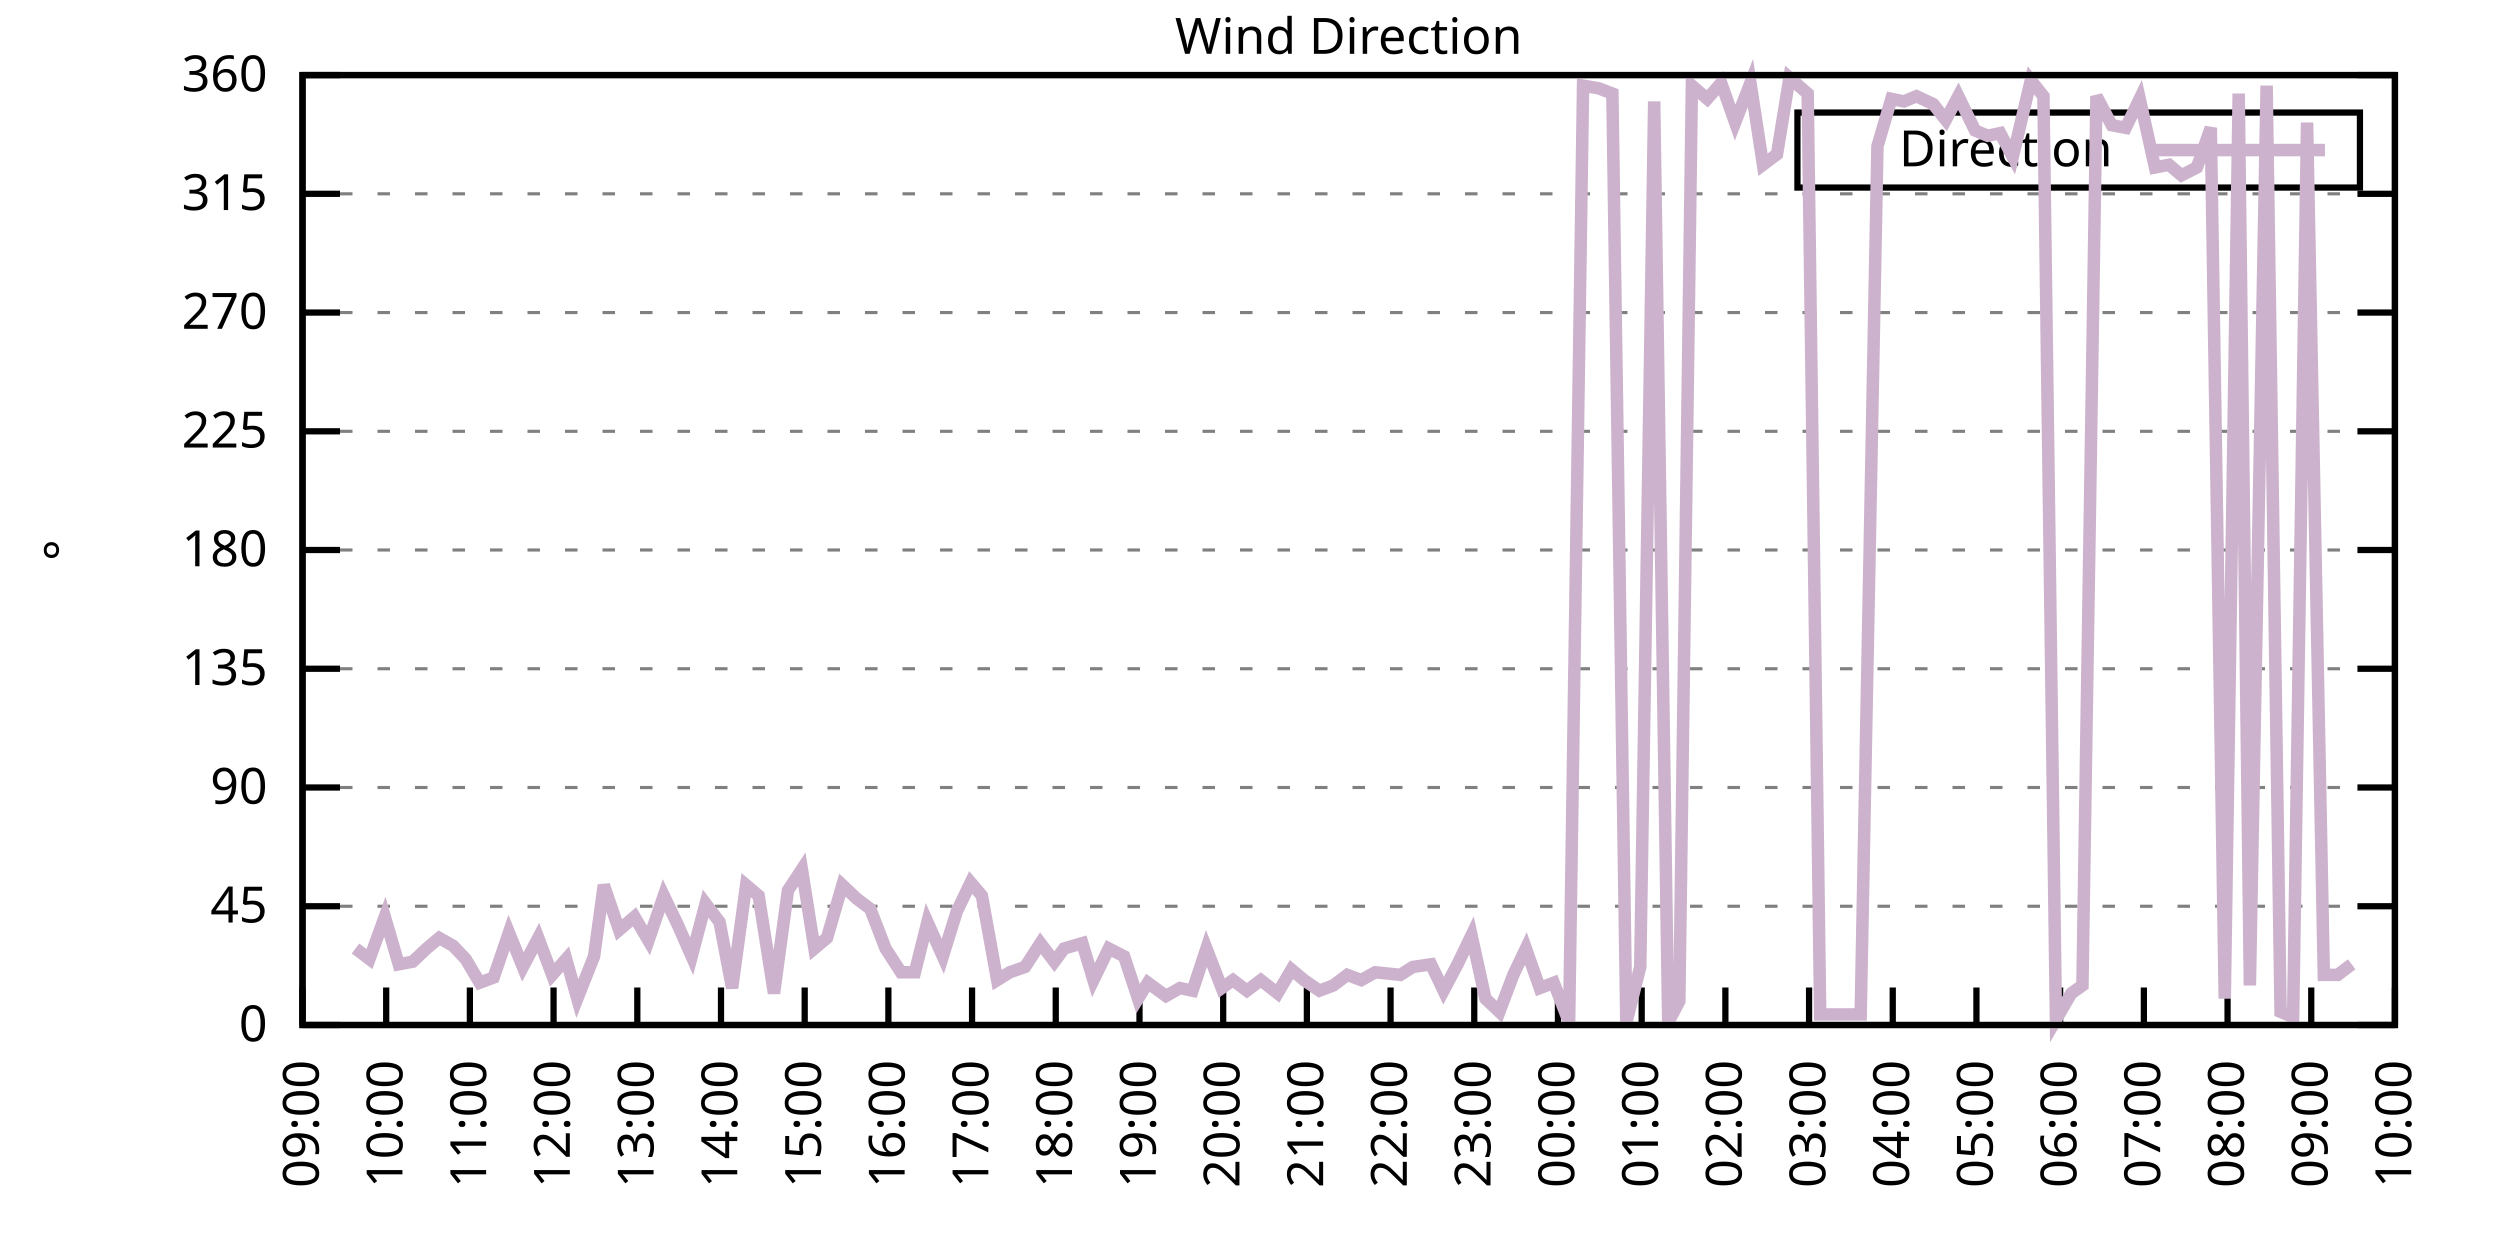
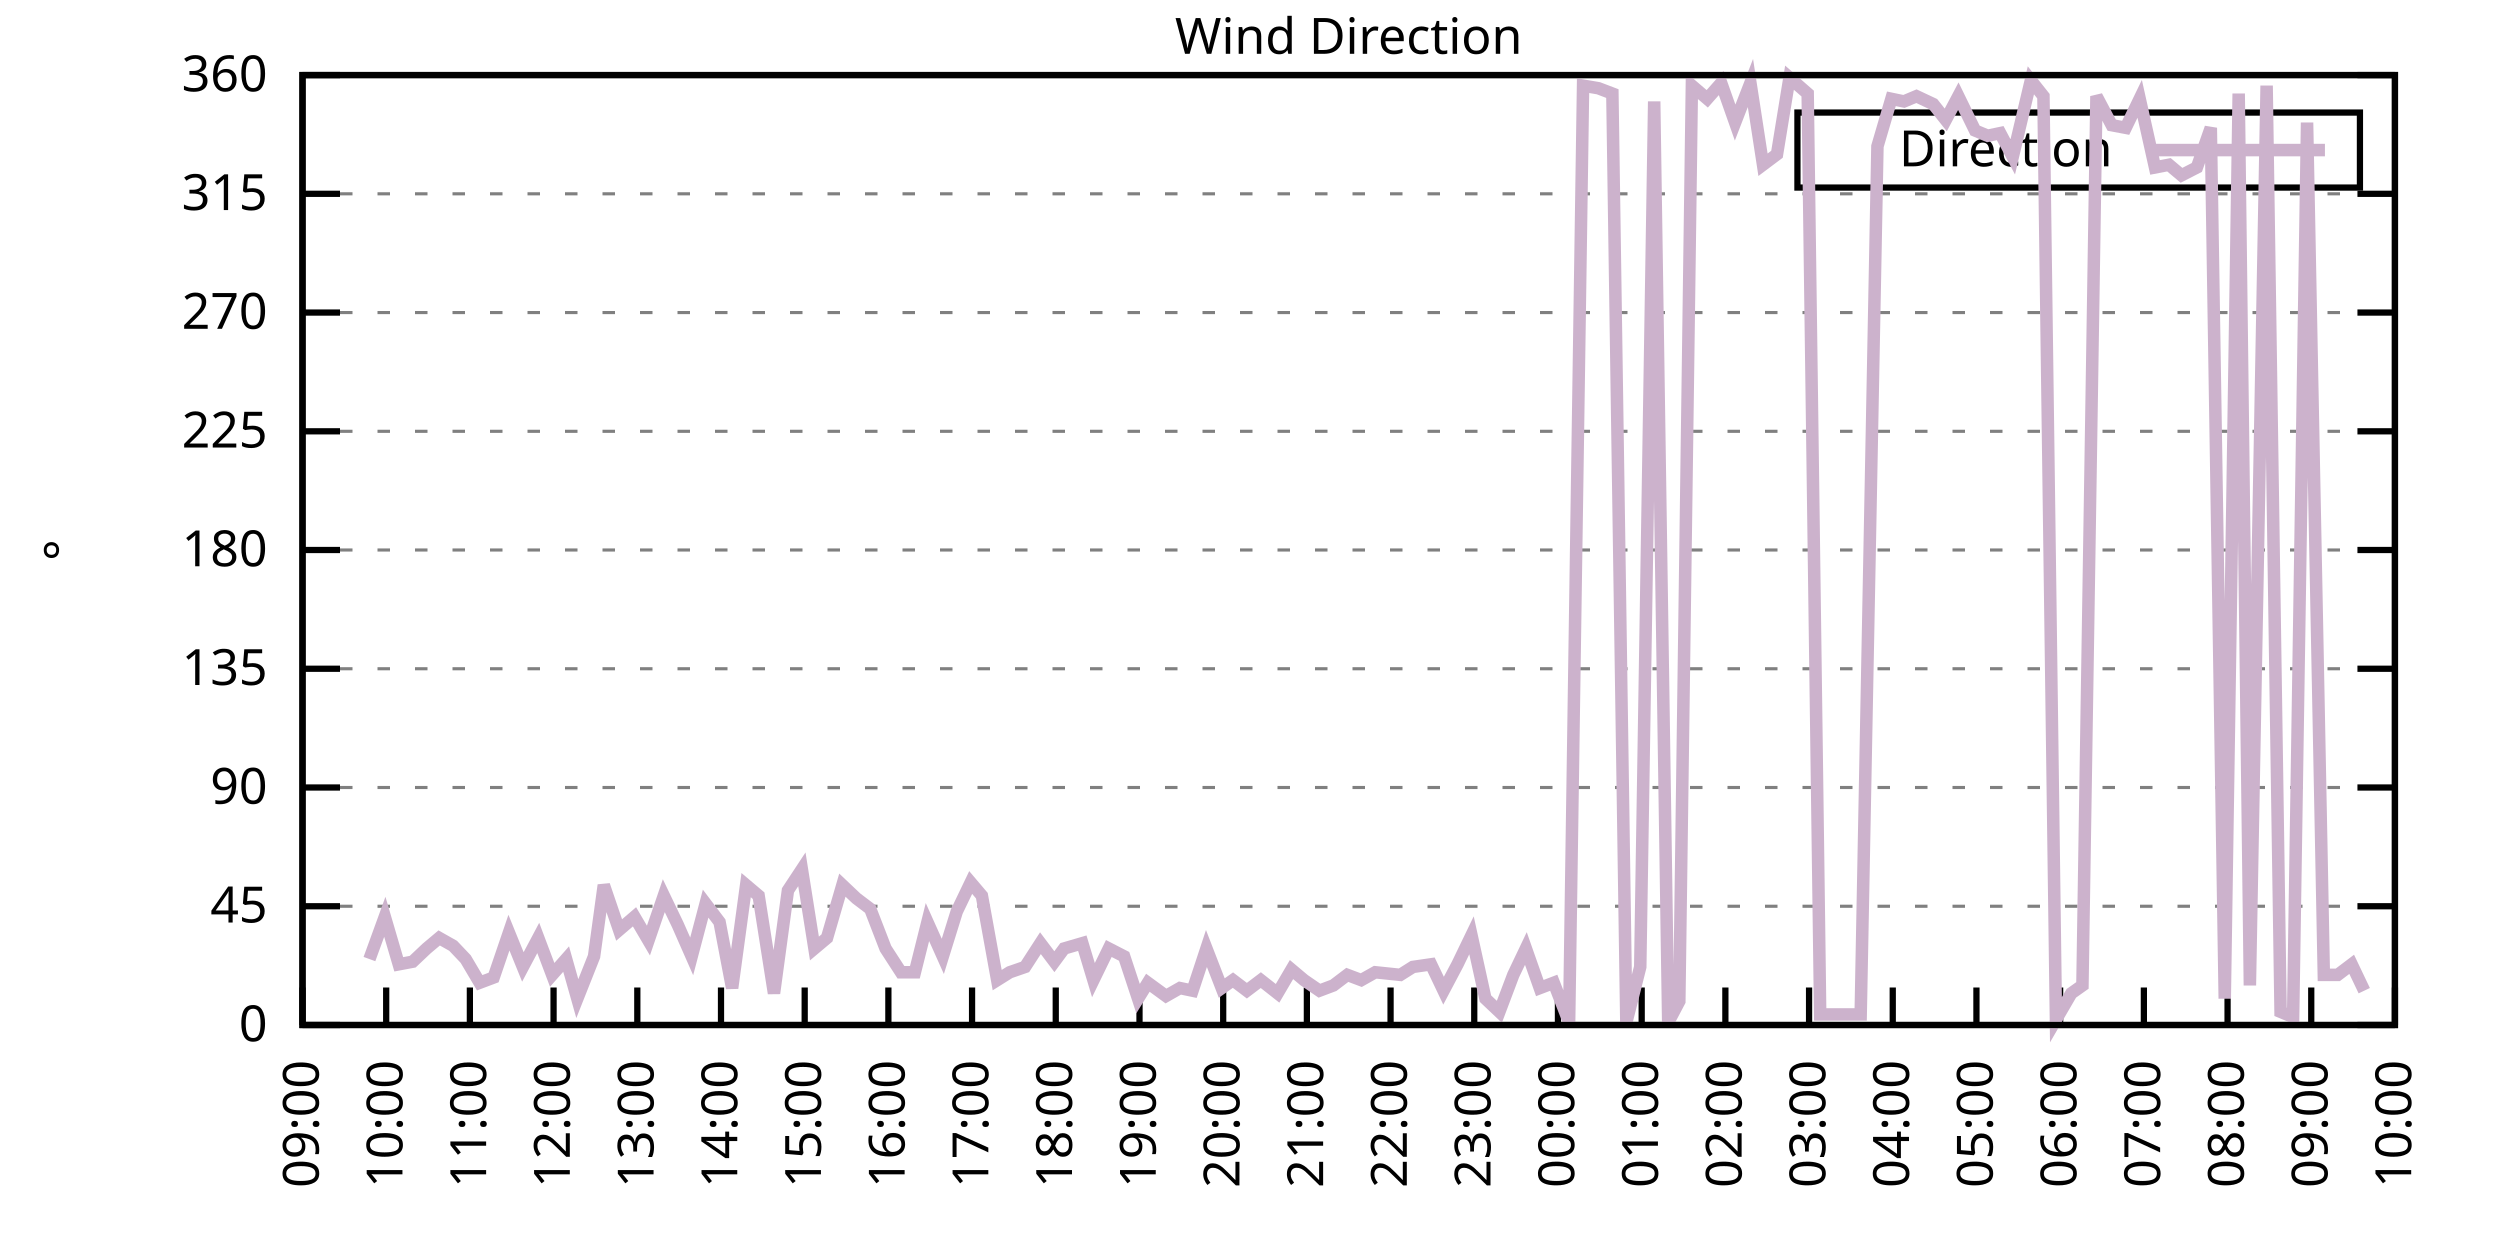
<svg xmlns="http://www.w3.org/2000/svg" xmlns:xlink="http://www.w3.org/1999/xlink" width="400" height="200" viewBox="0 0 400 200">
  <g id="gnuplot_canvas">
    <rect x="0" y="0" width="400" height="200" fill="none" />
    <defs>
      <circle id="gpDot" r="0.5" stroke-width="0.5" stroke="currentColor" />
      <path id="gpPt0" stroke-width="0.333" stroke="currentColor" d="M-1,0 h2 M0,-1 v2" />
      <path id="gpPt1" stroke-width="0.333" stroke="currentColor" d="M-1,-1 L1,1 M1,-1 L-1,1" />
      <path id="gpPt2" stroke-width="0.333" stroke="currentColor" d="M-1,0 L1,0 M0,-1 L0,1 M-1,-1 L1,1 M-1,1 L1,-1" />
      <rect id="gpPt3" stroke-width="0.333" stroke="currentColor" x="-1" y="-1" width="2" height="2" />
      <rect id="gpPt4" stroke-width="0.333" stroke="currentColor" fill="currentColor" x="-1" y="-1" width="2" height="2" />
      <circle id="gpPt5" stroke-width="0.333" stroke="currentColor" cx="0" cy="0" r="1" />
      <use xlink:href="#gpPt5" id="gpPt6" fill="currentColor" stroke="none" />
      <path id="gpPt7" stroke-width="0.333" stroke="currentColor" d="M0,-1.33 L-1.33,0.67 L1.33,0.67 z" />
      <use xlink:href="#gpPt7" id="gpPt8" fill="currentColor" stroke="none" />
      <use xlink:href="#gpPt7" id="gpPt9" stroke="currentColor" transform="rotate(180)" />
      <use xlink:href="#gpPt9" id="gpPt10" fill="currentColor" stroke="none" />
      <use xlink:href="#gpPt3" id="gpPt11" stroke="currentColor" transform="rotate(45)" />
      <use xlink:href="#gpPt11" id="gpPt12" fill="currentColor" stroke="none" />
      <path id="gpPt13" stroke-width="0.333" stroke="currentColor" d="M0,1.330 L1.265,0.411 L0.782,-1.067 L-0.782,-1.076 L-1.265,0.411 z" />
      <use xlink:href="#gpPt13" id="gpPt14" fill="currentColor" stroke="none" />
      <filter id="textbox" filterUnits="objectBoundingBox" x="0" y="0" height="1" width="1">
        <feFlood flood-color="white" flood-opacity="1" result="bgnd" />
        <feComposite in="SourceGraphic" in2="bgnd" operator="atop" />
      </filter>
      <filter id="greybox" filterUnits="objectBoundingBox" x="0" y="0" height="1" width="1">
        <feFlood flood-color="lightgrey" flood-opacity="1" result="grey" />
        <feComposite in="SourceGraphic" in2="grey" operator="atop" />
      </filter>
    </defs>
    <g fill="none" color="white" stroke="currentColor" stroke-width="1.00" stroke-linecap="butt" stroke-linejoin="miter">
</g>
    <g fill="none" color="black" stroke="currentColor" stroke-width="1.00" stroke-linecap="butt" stroke-linejoin="miter">
      <g stroke="none" shape-rendering="crispEdges">
        <polygon fill="rgb(255, 255, 255)" points="48.40,164.00 383.18,164.00 383.18,12.02 48.40,12.02 " />
      </g>
    </g>
    <g fill="none" color="black" stroke="currentColor" stroke-width="1.00" stroke-linecap="butt" stroke-linejoin="miter">
</g>
    <g fill="none" color="black" stroke="black" stroke-width="0.50" stroke-linecap="butt" stroke-linejoin="miter">
</g>
    <g fill="none" color="gray" stroke="currentColor" stroke-width="0.50" stroke-linecap="butt" stroke-linejoin="miter">
      <path stroke="gray" stroke-dasharray="2,4" class="gridline" d="M48.40,164.00 L383.19,164.00  " />
    </g>
    <g fill="none" color="gray" stroke="gray" stroke-width="1.00" stroke-linecap="butt" stroke-linejoin="miter">
</g>
    <g fill="none" color="black" stroke="currentColor" stroke-width="1.00" stroke-linecap="butt" stroke-linejoin="miter">
      <path stroke="black" d="M48.40,164.00 L54.40,164.00 M383.19,164.00 L377.19,164.00  " />
      <g transform="translate(42.80,166.60)" stroke="none" fill="black" font-family="Sans" font-size="8.00" text-anchor="end">
        <text>
          <tspan font-family="Sans"> 0</tspan>
        </text>
      </g>
    </g>
    <g fill="none" color="black" stroke="currentColor" stroke-width="1.00" stroke-linecap="butt" stroke-linejoin="miter">
</g>
    <g fill="none" color="black" stroke="black" stroke-width="0.50" stroke-linecap="butt" stroke-linejoin="miter">
</g>
    <g fill="none" color="gray" stroke="currentColor" stroke-width="0.50" stroke-linecap="butt" stroke-linejoin="miter">
      <path stroke="gray" stroke-dasharray="2,4" class="gridline" d="M48.40,145.00 L383.19,145.00  " />
    </g>
    <g fill="none" color="gray" stroke="gray" stroke-width="1.00" stroke-linecap="butt" stroke-linejoin="miter">
</g>
    <g fill="none" color="black" stroke="currentColor" stroke-width="1.00" stroke-linecap="butt" stroke-linejoin="miter">
      <path stroke="black" d="M48.40,145.00 L54.40,145.00 M383.19,145.00 L377.19,145.00  " />
      <g transform="translate(42.80,147.60)" stroke="none" fill="black" font-family="Sans" font-size="8.00" text-anchor="end">
        <text>
          <tspan font-family="Sans"> 45</tspan>
        </text>
      </g>
    </g>
    <g fill="none" color="black" stroke="currentColor" stroke-width="1.00" stroke-linecap="butt" stroke-linejoin="miter">
</g>
    <g fill="none" color="black" stroke="black" stroke-width="0.50" stroke-linecap="butt" stroke-linejoin="miter">
</g>
    <g fill="none" color="gray" stroke="currentColor" stroke-width="0.50" stroke-linecap="butt" stroke-linejoin="miter">
      <path stroke="gray" stroke-dasharray="2,4" class="gridline" d="M48.40,126.00 L383.19,126.00  " />
    </g>
    <g fill="none" color="gray" stroke="gray" stroke-width="1.00" stroke-linecap="butt" stroke-linejoin="miter">
</g>
    <g fill="none" color="black" stroke="currentColor" stroke-width="1.00" stroke-linecap="butt" stroke-linejoin="miter">
      <path stroke="black" d="M48.40,126.00 L54.40,126.00 M383.19,126.00 L377.19,126.00  " />
      <g transform="translate(42.80,128.60)" stroke="none" fill="black" font-family="Sans" font-size="8.00" text-anchor="end">
        <text>
          <tspan font-family="Sans"> 90</tspan>
        </text>
      </g>
    </g>
    <g fill="none" color="black" stroke="currentColor" stroke-width="1.00" stroke-linecap="butt" stroke-linejoin="miter">
</g>
    <g fill="none" color="black" stroke="black" stroke-width="0.50" stroke-linecap="butt" stroke-linejoin="miter">
</g>
    <g fill="none" color="gray" stroke="currentColor" stroke-width="0.50" stroke-linecap="butt" stroke-linejoin="miter">
      <path stroke="gray" stroke-dasharray="2,4" class="gridline" d="M48.40,107.00 L383.19,107.00  " />
    </g>
    <g fill="none" color="gray" stroke="gray" stroke-width="1.00" stroke-linecap="butt" stroke-linejoin="miter">
</g>
    <g fill="none" color="black" stroke="currentColor" stroke-width="1.00" stroke-linecap="butt" stroke-linejoin="miter">
      <path stroke="black" d="M48.40,107.00 L54.40,107.00 M383.19,107.00 L377.19,107.00  " />
      <g transform="translate(42.80,109.60)" stroke="none" fill="black" font-family="Sans" font-size="8.00" text-anchor="end">
        <text>
          <tspan font-family="Sans"> 135</tspan>
        </text>
      </g>
    </g>
    <g fill="none" color="black" stroke="currentColor" stroke-width="1.00" stroke-linecap="butt" stroke-linejoin="miter">
</g>
    <g fill="none" color="black" stroke="black" stroke-width="0.50" stroke-linecap="butt" stroke-linejoin="miter">
</g>
    <g fill="none" color="gray" stroke="currentColor" stroke-width="0.50" stroke-linecap="butt" stroke-linejoin="miter">
      <path stroke="gray" stroke-dasharray="2,4" class="gridline" d="M48.40,88.00 L383.19,88.00  " />
    </g>
    <g fill="none" color="gray" stroke="gray" stroke-width="1.00" stroke-linecap="butt" stroke-linejoin="miter">
</g>
    <g fill="none" color="black" stroke="currentColor" stroke-width="1.00" stroke-linecap="butt" stroke-linejoin="miter">
      <path stroke="black" d="M48.40,88.00 L54.40,88.00 M383.19,88.00 L377.19,88.00  " />
      <g transform="translate(42.80,90.60)" stroke="none" fill="black" font-family="Sans" font-size="8.00" text-anchor="end">
        <text>
          <tspan font-family="Sans"> 180</tspan>
        </text>
      </g>
    </g>
    <g fill="none" color="black" stroke="currentColor" stroke-width="1.00" stroke-linecap="butt" stroke-linejoin="miter">
</g>
    <g fill="none" color="black" stroke="black" stroke-width="0.50" stroke-linecap="butt" stroke-linejoin="miter">
</g>
    <g fill="none" color="gray" stroke="currentColor" stroke-width="0.50" stroke-linecap="butt" stroke-linejoin="miter">
      <path stroke="gray" stroke-dasharray="2,4" class="gridline" d="M48.40,69.01 L383.19,69.01  " />
    </g>
    <g fill="none" color="gray" stroke="gray" stroke-width="1.00" stroke-linecap="butt" stroke-linejoin="miter">
</g>
    <g fill="none" color="black" stroke="currentColor" stroke-width="1.00" stroke-linecap="butt" stroke-linejoin="miter">
      <path stroke="black" d="M48.40,69.01 L54.40,69.01 M383.19,69.01 L377.19,69.01  " />
      <g transform="translate(42.80,71.61)" stroke="none" fill="black" font-family="Sans" font-size="8.00" text-anchor="end">
        <text>
          <tspan font-family="Sans"> 225</tspan>
        </text>
      </g>
    </g>
    <g fill="none" color="black" stroke="currentColor" stroke-width="1.00" stroke-linecap="butt" stroke-linejoin="miter">
</g>
    <g fill="none" color="black" stroke="black" stroke-width="0.50" stroke-linecap="butt" stroke-linejoin="miter">
</g>
    <g fill="none" color="gray" stroke="currentColor" stroke-width="0.50" stroke-linecap="butt" stroke-linejoin="miter">
      <path stroke="gray" stroke-dasharray="2,4" class="gridline" d="M48.40,50.01 L383.19,50.01  " />
    </g>
    <g fill="none" color="gray" stroke="gray" stroke-width="1.00" stroke-linecap="butt" stroke-linejoin="miter">
</g>
    <g fill="none" color="black" stroke="currentColor" stroke-width="1.00" stroke-linecap="butt" stroke-linejoin="miter">
      <path stroke="black" d="M48.40,50.01 L54.40,50.01 M383.19,50.01 L377.19,50.01  " />
      <g transform="translate(42.80,52.61)" stroke="none" fill="black" font-family="Sans" font-size="8.00" text-anchor="end">
        <text>
          <tspan font-family="Sans"> 270</tspan>
        </text>
      </g>
    </g>
    <g fill="none" color="black" stroke="currentColor" stroke-width="1.00" stroke-linecap="butt" stroke-linejoin="miter">
</g>
    <g fill="none" color="black" stroke="black" stroke-width="0.50" stroke-linecap="butt" stroke-linejoin="miter">
</g>
    <g fill="none" color="gray" stroke="currentColor" stroke-width="0.50" stroke-linecap="butt" stroke-linejoin="miter">
      <path stroke="gray" stroke-dasharray="2,4" class="gridline" d="M48.40,31.01 L383.19,31.01  " />
    </g>
    <g fill="none" color="gray" stroke="gray" stroke-width="1.00" stroke-linecap="butt" stroke-linejoin="miter">
</g>
    <g fill="none" color="black" stroke="currentColor" stroke-width="1.00" stroke-linecap="butt" stroke-linejoin="miter">
      <path stroke="black" d="M48.40,31.01 L54.40,31.01 M383.19,31.01 L377.19,31.01  " />
      <g transform="translate(42.80,33.61)" stroke="none" fill="black" font-family="Sans" font-size="8.00" text-anchor="end">
        <text>
          <tspan font-family="Sans"> 315</tspan>
        </text>
      </g>
    </g>
    <g fill="none" color="black" stroke="currentColor" stroke-width="1.00" stroke-linecap="butt" stroke-linejoin="miter">
</g>
    <g fill="none" color="black" stroke="black" stroke-width="0.50" stroke-linecap="butt" stroke-linejoin="miter">
</g>
    <g fill="none" color="gray" stroke="currentColor" stroke-width="0.50" stroke-linecap="butt" stroke-linejoin="miter">
      <path stroke="gray" stroke-dasharray="2,4" class="gridline" d="M48.40,12.01 L383.19,12.01  " />
    </g>
    <g fill="none" color="gray" stroke="gray" stroke-width="1.00" stroke-linecap="butt" stroke-linejoin="miter">
</g>
    <g fill="none" color="black" stroke="currentColor" stroke-width="1.00" stroke-linecap="butt" stroke-linejoin="miter">
      <path stroke="black" d="M48.40,12.01 L54.40,12.01 M383.19,12.01 L377.19,12.01  " />
      <g transform="translate(42.80,14.61)" stroke="none" fill="black" font-family="Sans" font-size="8.00" text-anchor="end">
        <text>
          <tspan font-family="Sans"> 360</tspan>
        </text>
      </g>
    </g>
    <g fill="none" color="black" stroke="currentColor" stroke-width="1.00" stroke-linecap="butt" stroke-linejoin="miter">
      <path stroke="black" d="M48.40,164.00 L48.40,158.00  " />
      <g transform="translate(51.00,169.60) rotate(270.00)" stroke="none" fill="black" font-family="Sans" font-size="8.00" text-anchor="end">
        <text>
          <tspan font-family="Sans">09:00</tspan>
        </text>
      </g>
    </g>
    <g fill="none" color="black" stroke="currentColor" stroke-width="1.00" stroke-linecap="butt" stroke-linejoin="miter">
      <path stroke="black" d="M61.79,164.00 L61.79,158.00  " />
      <g transform="translate(64.39,169.60) rotate(270.00)" stroke="none" fill="black" font-family="Sans" font-size="8.00" text-anchor="end">
        <text>
          <tspan font-family="Sans">10:00</tspan>
        </text>
      </g>
    </g>
    <g fill="none" color="black" stroke="currentColor" stroke-width="1.00" stroke-linecap="butt" stroke-linejoin="miter">
      <path stroke="black" d="M75.18,164.00 L75.18,158.00  " />
      <g transform="translate(77.78,169.60) rotate(270.00)" stroke="none" fill="black" font-family="Sans" font-size="8.00" text-anchor="end">
        <text>
          <tspan font-family="Sans">11:00</tspan>
        </text>
      </g>
    </g>
    <g fill="none" color="black" stroke="currentColor" stroke-width="1.00" stroke-linecap="butt" stroke-linejoin="miter">
      <path stroke="black" d="M88.57,164.00 L88.57,158.00  " />
      <g transform="translate(91.17,169.60) rotate(270.00)" stroke="none" fill="black" font-family="Sans" font-size="8.00" text-anchor="end">
        <text>
          <tspan font-family="Sans">12:00</tspan>
        </text>
      </g>
    </g>
    <g fill="none" color="black" stroke="currentColor" stroke-width="1.00" stroke-linecap="butt" stroke-linejoin="miter">
      <path stroke="black" d="M101.97,164.00 L101.97,158.00  " />
      <g transform="translate(104.57,169.60) rotate(270.00)" stroke="none" fill="black" font-family="Sans" font-size="8.00" text-anchor="end">
        <text>
          <tspan font-family="Sans">13:00</tspan>
        </text>
      </g>
    </g>
    <g fill="none" color="black" stroke="currentColor" stroke-width="1.00" stroke-linecap="butt" stroke-linejoin="miter">
      <path stroke="black" d="M115.36,164.00 L115.36,158.00  " />
      <g transform="translate(117.96,169.60) rotate(270.00)" stroke="none" fill="black" font-family="Sans" font-size="8.00" text-anchor="end">
        <text>
          <tspan font-family="Sans">14:00</tspan>
        </text>
      </g>
    </g>
    <g fill="none" color="black" stroke="currentColor" stroke-width="1.00" stroke-linecap="butt" stroke-linejoin="miter">
      <path stroke="black" d="M128.75,164.00 L128.75,158.00  " />
      <g transform="translate(131.35,169.60) rotate(270.00)" stroke="none" fill="black" font-family="Sans" font-size="8.00" text-anchor="end">
        <text>
          <tspan font-family="Sans">15:00</tspan>
        </text>
      </g>
    </g>
    <g fill="none" color="black" stroke="currentColor" stroke-width="1.00" stroke-linecap="butt" stroke-linejoin="miter">
      <path stroke="black" d="M142.14,164.00 L142.14,158.00  " />
      <g transform="translate(144.74,169.60) rotate(270.00)" stroke="none" fill="black" font-family="Sans" font-size="8.00" text-anchor="end">
        <text>
          <tspan font-family="Sans">16:00</tspan>
        </text>
      </g>
    </g>
    <g fill="none" color="black" stroke="currentColor" stroke-width="1.00" stroke-linecap="butt" stroke-linejoin="miter">
      <path stroke="black" d="M155.53,164.00 L155.53,158.00  " />
      <g transform="translate(158.13,169.60) rotate(270.00)" stroke="none" fill="black" font-family="Sans" font-size="8.00" text-anchor="end">
        <text>
          <tspan font-family="Sans">17:00</tspan>
        </text>
      </g>
    </g>
    <g fill="none" color="black" stroke="currentColor" stroke-width="1.00" stroke-linecap="butt" stroke-linejoin="miter">
      <path stroke="black" d="M168.92,164.00 L168.92,158.00  " />
      <g transform="translate(171.52,169.60) rotate(270.00)" stroke="none" fill="black" font-family="Sans" font-size="8.00" text-anchor="end">
        <text>
          <tspan font-family="Sans">18:00</tspan>
        </text>
      </g>
    </g>
    <g fill="none" color="black" stroke="currentColor" stroke-width="1.00" stroke-linecap="butt" stroke-linejoin="miter">
      <path stroke="black" d="M182.32,164.00 L182.32,158.00  " />
      <g transform="translate(184.92,169.60) rotate(270.00)" stroke="none" fill="black" font-family="Sans" font-size="8.00" text-anchor="end">
        <text>
          <tspan font-family="Sans">19:00</tspan>
        </text>
      </g>
    </g>
    <g fill="none" color="black" stroke="currentColor" stroke-width="1.00" stroke-linecap="butt" stroke-linejoin="miter">
      <path stroke="black" d="M195.71,164.00 L195.71,158.00  " />
      <g transform="translate(198.31,169.60) rotate(270.00)" stroke="none" fill="black" font-family="Sans" font-size="8.00" text-anchor="end">
        <text>
          <tspan font-family="Sans">20:00</tspan>
        </text>
      </g>
    </g>
    <g fill="none" color="black" stroke="currentColor" stroke-width="1.00" stroke-linecap="butt" stroke-linejoin="miter">
      <path stroke="black" d="M209.10,164.00 L209.10,158.00  " />
      <g transform="translate(211.70,169.60) rotate(270.00)" stroke="none" fill="black" font-family="Sans" font-size="8.00" text-anchor="end">
        <text>
          <tspan font-family="Sans">21:00</tspan>
        </text>
      </g>
    </g>
    <g fill="none" color="black" stroke="currentColor" stroke-width="1.00" stroke-linecap="butt" stroke-linejoin="miter">
      <path stroke="black" d="M222.49,164.00 L222.49,158.00  " />
      <g transform="translate(225.09,169.60) rotate(270.00)" stroke="none" fill="black" font-family="Sans" font-size="8.00" text-anchor="end">
        <text>
          <tspan font-family="Sans">22:00</tspan>
        </text>
      </g>
    </g>
    <g fill="none" color="black" stroke="currentColor" stroke-width="1.00" stroke-linecap="butt" stroke-linejoin="miter">
      <path stroke="black" d="M235.88,164.00 L235.88,158.00  " />
      <g transform="translate(238.48,169.60) rotate(270.00)" stroke="none" fill="black" font-family="Sans" font-size="8.00" text-anchor="end">
        <text>
          <tspan font-family="Sans">23:00</tspan>
        </text>
      </g>
    </g>
    <g fill="none" color="black" stroke="currentColor" stroke-width="1.00" stroke-linecap="butt" stroke-linejoin="miter">
      <path stroke="black" d="M249.27,164.00 L249.27,158.00  " />
      <g transform="translate(251.87,169.60) rotate(270.00)" stroke="none" fill="black" font-family="Sans" font-size="8.00" text-anchor="end">
        <text>
          <tspan font-family="Sans">00:00</tspan>
        </text>
      </g>
    </g>
    <g fill="none" color="black" stroke="currentColor" stroke-width="1.00" stroke-linecap="butt" stroke-linejoin="miter">
      <path stroke="black" d="M262.67,164.00 L262.67,158.00  " />
      <g transform="translate(265.27,169.60) rotate(270.00)" stroke="none" fill="black" font-family="Sans" font-size="8.00" text-anchor="end">
        <text>
          <tspan font-family="Sans">01:00</tspan>
        </text>
      </g>
    </g>
    <g fill="none" color="black" stroke="currentColor" stroke-width="1.00" stroke-linecap="butt" stroke-linejoin="miter">
      <path stroke="black" d="M276.06,164.00 L276.06,158.00  " />
      <g transform="translate(278.66,169.60) rotate(270.00)" stroke="none" fill="black" font-family="Sans" font-size="8.00" text-anchor="end">
        <text>
          <tspan font-family="Sans">02:00</tspan>
        </text>
      </g>
    </g>
    <g fill="none" color="black" stroke="currentColor" stroke-width="1.00" stroke-linecap="butt" stroke-linejoin="miter">
      <path stroke="black" d="M289.45,164.00 L289.45,158.00  " />
      <g transform="translate(292.05,169.60) rotate(270.00)" stroke="none" fill="black" font-family="Sans" font-size="8.00" text-anchor="end">
        <text>
          <tspan font-family="Sans">03:00</tspan>
        </text>
      </g>
    </g>
    <g fill="none" color="black" stroke="currentColor" stroke-width="1.00" stroke-linecap="butt" stroke-linejoin="miter">
      <path stroke="black" d="M302.84,164.00 L302.84,158.00  " />
      <g transform="translate(305.44,169.60) rotate(270.00)" stroke="none" fill="black" font-family="Sans" font-size="8.00" text-anchor="end">
        <text>
          <tspan font-family="Sans">04:00</tspan>
        </text>
      </g>
    </g>
    <g fill="none" color="black" stroke="currentColor" stroke-width="1.00" stroke-linecap="butt" stroke-linejoin="miter">
      <path stroke="black" d="M316.23,164.00 L316.23,158.00  " />
      <g transform="translate(318.83,169.60) rotate(270.00)" stroke="none" fill="black" font-family="Sans" font-size="8.00" text-anchor="end">
        <text>
          <tspan font-family="Sans">05:00</tspan>
        </text>
      </g>
    </g>
    <g fill="none" color="black" stroke="currentColor" stroke-width="1.00" stroke-linecap="butt" stroke-linejoin="miter">
      <path stroke="black" d="M329.62,164.00 L329.62,158.00  " />
      <g transform="translate(332.22,169.60) rotate(270.00)" stroke="none" fill="black" font-family="Sans" font-size="8.00" text-anchor="end">
        <text>
          <tspan font-family="Sans">06:00</tspan>
        </text>
      </g>
    </g>
    <g fill="none" color="black" stroke="currentColor" stroke-width="1.00" stroke-linecap="butt" stroke-linejoin="miter">
      <path stroke="black" d="M343.02,164.00 L343.02,158.00  " />
      <g transform="translate(345.62,169.60) rotate(270.00)" stroke="none" fill="black" font-family="Sans" font-size="8.00" text-anchor="end">
        <text>
          <tspan font-family="Sans">07:00</tspan>
        </text>
      </g>
    </g>
    <g fill="none" color="black" stroke="currentColor" stroke-width="1.00" stroke-linecap="butt" stroke-linejoin="miter">
      <path stroke="black" d="M356.41,164.00 L356.41,158.00  " />
      <g transform="translate(359.01,169.60) rotate(270.00)" stroke="none" fill="black" font-family="Sans" font-size="8.00" text-anchor="end">
        <text>
          <tspan font-family="Sans">08:00</tspan>
        </text>
      </g>
    </g>
    <g fill="none" color="black" stroke="currentColor" stroke-width="1.00" stroke-linecap="butt" stroke-linejoin="miter">
      <path stroke="black" d="M369.80,164.00 L369.80,158.00  " />
      <g transform="translate(372.40,169.60) rotate(270.00)" stroke="none" fill="black" font-family="Sans" font-size="8.00" text-anchor="end">
        <text>
          <tspan font-family="Sans">09:00</tspan>
        </text>
      </g>
    </g>
    <g fill="none" color="black" stroke="currentColor" stroke-width="1.00" stroke-linecap="butt" stroke-linejoin="miter">
      <path stroke="black" d="M383.19,164.00 L383.19,158.00  " />
      <g transform="translate(385.79,169.60) rotate(270.00)" stroke="none" fill="black" font-family="Sans" font-size="8.00" text-anchor="end">
        <text>
          <tspan font-family="Sans">10:00</tspan>
        </text>
      </g>
    </g>
    <g fill="none" color="black" stroke="currentColor" stroke-width="1.00" stroke-linecap="butt" stroke-linejoin="miter">
</g>
    <g fill="none" color="black" stroke="currentColor" stroke-width="1.00" stroke-linecap="butt" stroke-linejoin="miter">
      <path stroke="black" d="M48.40,12.01 L48.40,164.00 L383.19,164.00 L383.19,12.01 L48.40,12.01 Z  " />
    </g>
    <g fill="none" color="black" stroke="currentColor" stroke-width="1.00" stroke-linecap="butt" stroke-linejoin="miter">
</g>
    <g fill="none" color="black" stroke="currentColor" stroke-width="1.00" stroke-linecap="butt" stroke-linejoin="miter">
      <path stroke="black" d="M287.59,30.01 L287.59,18.01 L377.59,18.01 L377.59,30.01 L287.59,30.01 Z  " />
    </g>
    <g id="Wind_direction_plot_1">
      <g fill="none" color="white" stroke="black" stroke-width="2.00" stroke-linecap="butt" stroke-linejoin="miter">
</g>
      <g fill="none" color="black" stroke="currentColor" stroke-width="2.00" stroke-linecap="butt" stroke-linejoin="miter">
        <g transform="translate(337.99,26.61)" stroke="none" fill="black" font-family="Sans" font-size="8.00" text-anchor="end">
          <text>
            <tspan font-family="Sans">Direction</tspan>
          </text>
        </g>
      </g>
      <g fill="none" color="black" stroke="currentColor" stroke-width="2.00" stroke-linecap="butt" stroke-linejoin="miter">
-         <path stroke="rgb(204, 178, 204)" d="M343.59,24.01 L371.99,24.01 M56.88,151.76 L59.11,153.45 L61.57,146.69 L63.80,154.29 L66.03,153.87 L68.26,151.76   L70.27,150.07 L72.50,151.33 L74.51,153.45 L76.75,157.24 L78.98,156.40 L81.43,149.22 L83.66,154.71 L86.12,150.07   L88.35,155.98 L90.58,153.45 L92.37,159.78 L95.05,153.02 L96.61,141.62 L99.06,148.80 L101.52,146.69 L103.75,150.49   L106.21,143.31 L108.44,147.96 L110.67,153.02 L112.90,144.58 L115.13,147.53 L117.14,158.09 L119.38,141.62 L121.38,143.31   L123.84,158.93 L126.07,142.47 L128.30,139.09 L130.31,151.76 L132.32,150.07 L134.78,141.62 L137.01,143.73 L139.24,145.42   L141.69,151.76 L144.15,155.56 L146.38,155.56 L148.39,147.53 L150.85,153.02 L153.08,145.85 L155.31,141.20 L157.10,143.31   L159.55,156.82 L161.56,155.56 L164.01,154.71 L166.47,150.91 L168.70,153.87 L170.26,151.76 L173.17,150.91 L174.95,156.82   L177.41,151.76 L179.86,153.02 L182.09,159.78 L183.66,157.24 L186.56,159.36 L188.79,158.09 L190.80,158.51 L193.03,151.76   L195.48,158.09 L197.27,156.82 L199.50,158.51 L201.73,156.82 L204.41,158.93 L206.64,155.13 L208.65,156.82 L211.11,158.51   L213.34,157.67 L215.57,155.98 L217.80,156.82 L220.04,155.56 L224.05,155.98 L226.06,154.71 L228.96,154.29 L230.97,158.51   L233.20,154.29 L235.44,149.65 L237.67,159.78 L239.90,161.89 L242.13,155.98 L244.14,151.76 L246.37,158.09 L248.60,157.24   L251.06,163.58 L253.29,13.70 L255.75,14.12 L257.98,14.97 L260.21,163.58 L262.44,154.71 L264.67,16.23 L266.91,163.58   L268.69,160.20 L270.70,13.70 L273.16,15.81 L275.39,13.28 L277.62,19.61 L280.07,13.28 L282.08,26.36 L284.32,24.68   L286.32,12.43 L289.23,14.97 L291.23,162.31 L293.24,162.31 L295.70,162.31 L297.71,162.31 L300.39,23.41 L302.62,15.81   L304.63,16.23 L306.63,15.39 L309.31,16.65 L311.32,19.19 L313.33,15.39 L316.01,20.88 L318.02,21.72 L320.03,21.30   L322.04,25.10 L324.94,12.85 L326.95,15.39 L328.95,163.16 L331.41,158.93 L333.19,157.67 L335.43,15.39 L337.88,20.03   L340.11,20.45 L342.35,15.81 L344.80,26.79 L347.03,26.36 L349.04,28.05 L351.50,26.79 L353.73,20.45 L355.96,159.78   L358.19,14.97 L359.98,157.67 L362.66,13.70 L364.89,161.89 L366.90,162.73 L369.13,19.61 L371.81,155.98 L374.04,155.98   L376.27,154.29  " />
+         <path stroke="rgb(204, 178, 204)" d="M343.59,24.01 L371.99,24.01 M59.11,153.45 L61.57,146.69 L63.80,154.29 L66.03,153.87 L68.26,151.76 L70.27,150.07   L72.50,151.33 L74.51,153.45 L76.75,157.24 L78.98,156.40 L81.43,149.22 L83.66,154.71 L86.12,150.07 L88.35,155.98   L90.58,153.45 L92.37,159.78 L95.05,153.02 L96.61,141.62 L99.06,148.80 L101.52,146.69 L103.75,150.49 L106.21,143.31   L108.44,147.96 L110.67,153.02 L112.90,144.58 L115.13,147.53 L117.14,158.09 L119.38,141.62 L121.38,143.31 L123.84,158.93   L126.07,142.47 L128.30,139.09 L130.31,151.76 L132.32,150.07 L134.78,141.62 L137.01,143.73 L139.24,145.42 L141.69,151.76   L144.15,155.56 L146.38,155.56 L148.39,147.53 L150.85,153.02 L153.08,145.85 L155.31,141.20 L157.10,143.31 L159.55,156.82   L161.56,155.56 L164.01,154.71 L166.47,150.91 L168.70,153.87 L170.26,151.76 L173.17,150.91 L174.95,156.82 L177.41,151.76   L179.86,153.02 L182.09,159.78 L183.66,157.24 L186.56,159.36 L188.79,158.09 L190.80,158.51 L193.03,151.76 L195.48,158.09   L197.27,156.82 L199.50,158.51 L201.73,156.82 L204.41,158.93 L206.64,155.13 L208.65,156.82 L211.11,158.51 L213.34,157.67   L215.57,155.98 L217.80,156.82 L220.04,155.56 L224.05,155.98 L226.06,154.71 L228.96,154.29 L230.97,158.51 L233.20,154.29   L235.44,149.65 L237.67,159.78 L239.90,161.89 L242.13,155.98 L244.14,151.76 L246.37,158.09 L248.60,157.24 L251.06,163.58   L253.29,13.70 L255.75,14.12 L257.98,14.97 L260.21,163.58 L262.44,154.71 L264.67,16.23 L266.91,163.58 L268.69,160.20   L270.70,13.70 L273.16,15.81 L275.39,13.28 L277.62,19.61 L280.07,13.28 L282.08,26.36 L284.32,24.68 L286.32,12.43   L289.23,14.97 L291.23,162.31 L293.24,162.31 L295.70,162.31 L297.71,162.31 L300.39,23.41 L302.62,15.81 L304.63,16.23   L306.63,15.39 L309.31,16.65 L311.32,19.19 L313.33,15.39 L316.01,20.88 L318.02,21.72 L320.03,21.30 L322.04,25.10   L324.94,12.85 L326.95,15.39 L328.95,163.16 L331.41,158.93 L333.19,157.67 L335.43,15.39 L337.88,20.03 L340.11,20.45   L342.35,15.81 L344.80,26.79 L347.03,26.36 L349.04,28.05 L351.50,26.79 L353.73,20.45 L355.96,159.78 L358.19,14.97   L359.98,157.67 L362.66,13.70 L364.89,161.89 L366.90,162.73 L369.13,19.61 L371.81,155.98 L374.04,155.98 L376.27,154.29   L378.28,158.51  " />
      </g>
    </g>
    <g fill="none" color="black" stroke="currentColor" stroke-width="2.00" stroke-linecap="butt" stroke-linejoin="miter">
</g>
    <g fill="none" color="black" stroke="black" stroke-width="1.00" stroke-linecap="butt" stroke-linejoin="miter">
</g>
    <g fill="none" color="black" stroke="currentColor" stroke-width="1.00" stroke-linecap="butt" stroke-linejoin="miter">
      <path stroke="black" d="M48.40,12.01 L48.40,164.00 L383.19,164.00 L383.19,12.01 L48.40,12.01 Z  " />
      <g transform="translate(12.80,88.01) rotate(270.00)" stroke="none" fill="black" font-family="Sans" font-size="8.00" text-anchor="middle">
        <text>
          <tspan font-family="Sans">°</tspan>
        </text>
      </g>
    </g>
    <g fill="none" color="black" stroke="currentColor" stroke-width="1.00" stroke-linecap="butt" stroke-linejoin="miter">
</g>
    <g fill="none" color="black" stroke="currentColor" stroke-width="1.00" stroke-linecap="butt" stroke-linejoin="miter">
      <g transform="translate(215.79,8.61)" stroke="none" fill="black" font-family="Sans" font-size="8.00" text-anchor="middle">
        <text>
          <tspan font-family="Sans">Wind Direction</tspan>
        </text>
      </g>
    </g>
    <g fill="none" color="black" stroke="currentColor" stroke-width="1.00" stroke-linecap="butt" stroke-linejoin="miter">
</g>
  </g>
</svg>
